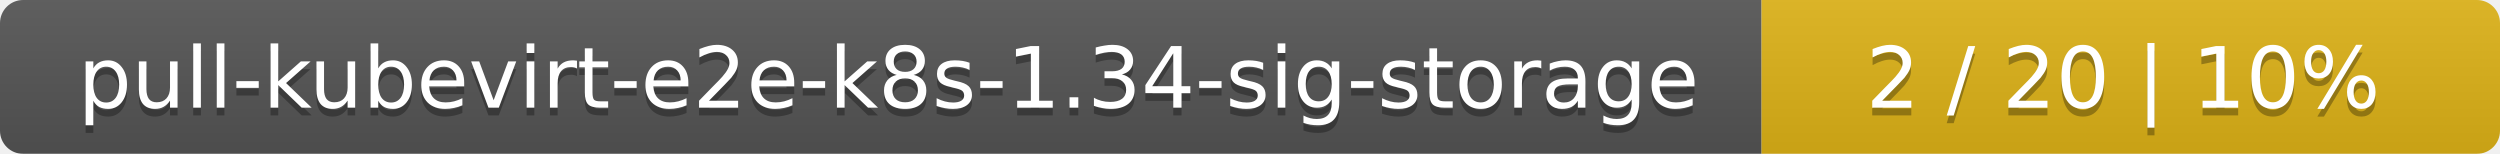
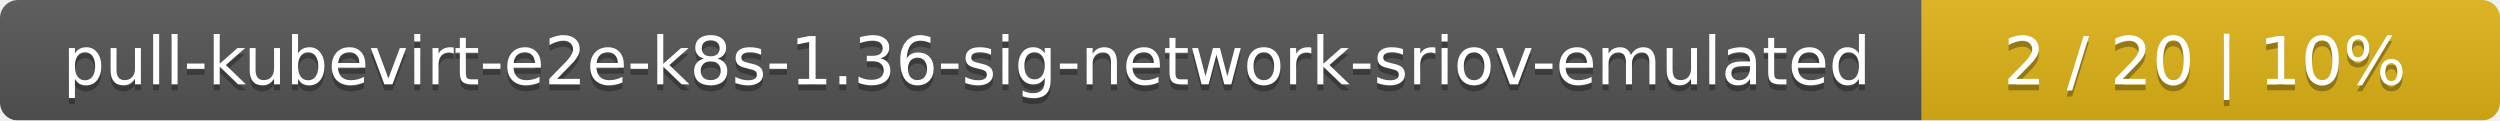
- <svg xmlns="http://www.w3.org/2000/svg" width="325" height="20">
+ <svg xmlns="http://www.w3.org/2000/svg" width="415" height="20">
  <linearGradient id="smooth" x2="0" y2="100%">
    <stop offset="0" stop-color="#bbb" stop-opacity=".1" />
    <stop offset="1" stop-opacity=".1" />
  </linearGradient>
  <mask id="round">
-     <rect width="325" height="20" rx="3" fill="#fff" />
+     <rect width="415" height="20" rx="3" fill="#fff" />
  </mask>
  <g mask="url(#round)">
-     <rect width="229" height="20" fill="#555" />
-     <rect x="229" width="96" height="20" fill="#dfb317" />
-     <rect width="325" height="20" fill="url(#smooth)" />
+     <rect width="319" height="20" fill="#555" />
+     <rect x="319" width="96" height="20" fill="#dfb317" />
+     <rect width="415" height="20" fill="url(#smooth)" />
  </g>
  <g fill="#fff" text-anchor="middle" font-family="DejaVu Sans,Verdana,Geneva,sans-serif" font-size="11">
-     <text x="115.5" y="15" fill="#010101" fill-opacity=".3">pull-kubevirt-e2e-k8s-1.34-sig-storage</text>
-     <text x="115.5" y="14">pull-kubevirt-e2e-k8s-1.34-sig-storage</text>
-     <text x="276" y="15" fill="#010101" fill-opacity=".3">2 / 20    |    10%</text>
-     <text x="276" y="14">2 / 20    |    10%</text>
+     <text x="160.5" y="15" fill="#010101" fill-opacity=".3">pull-kubevirt-e2e-k8s-1.36-sig-network-sriov-emulated</text>
+     <text x="160.5" y="14">pull-kubevirt-e2e-k8s-1.36-sig-network-sriov-emulated</text>
+     <text x="366" y="15" fill="#010101" fill-opacity=".3">2 / 20    |    10%</text>
+     <text x="366" y="14">2 / 20    |    10%</text>
  </g>
</svg>
